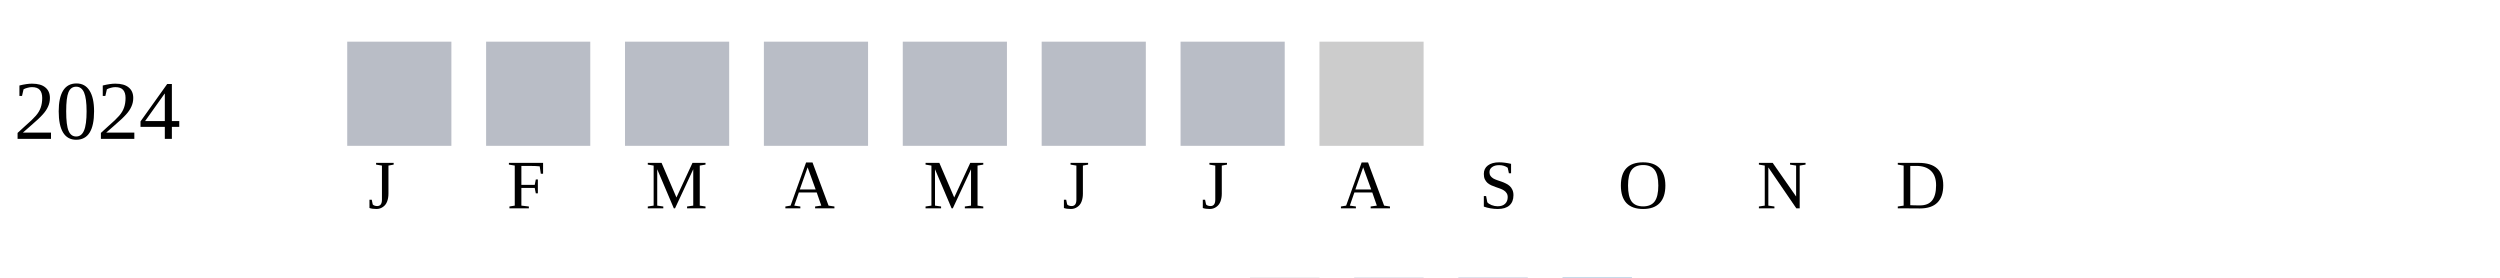
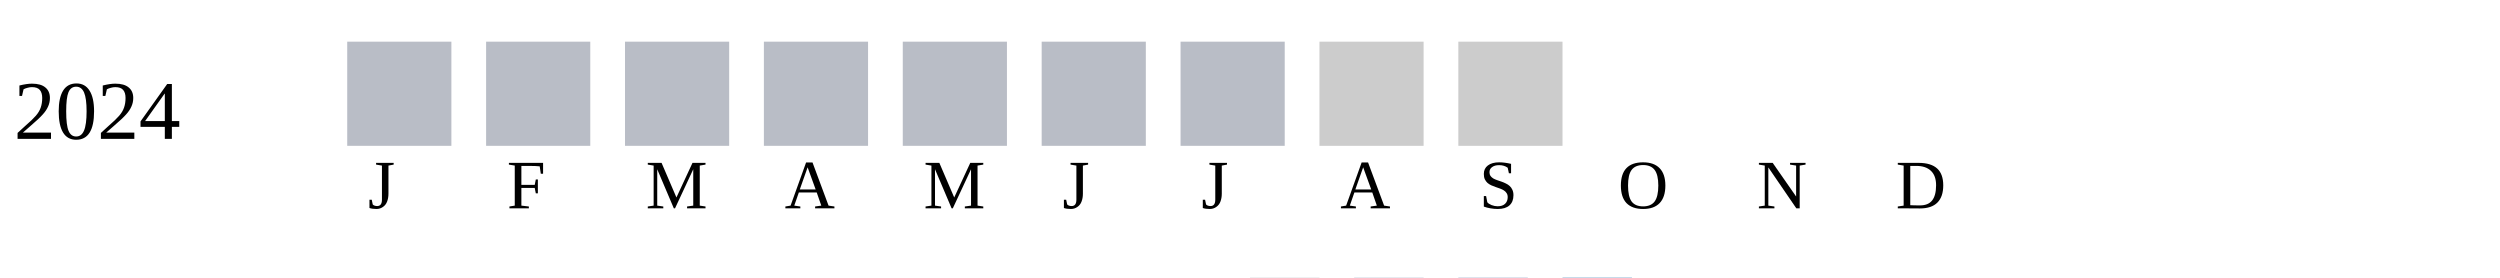
<svg xmlns="http://www.w3.org/2000/svg" width="360" height="40">
  <g transform="translate(0 0)">
    <text x="2" y="20">2024</text>
    <rect x="50" y="6" width="15" height="15" fill="#b9bdc6" />
    <rect x="70" y="6" width="15" height="15" fill="#b9bdc6" />
    <rect x="90" y="6" width="15" height="15" fill="#b9bdc6" />
    <rect x="110" y="6" width="15" height="15" fill="#b9bdc6" />
    <rect x="130" y="6" width="15" height="15" fill="#b9bdc6" />
    <rect x="150" y="6" width="15" height="15" fill="#b9bdc6" />
    <rect x="170" y="6" width="15" height="15" fill="#b9bdc6" />
    <rect x="190" y="6" width="15" height="15" fill="#cccccc" />
+     <rect x="210" y="6" width="15" height="15" fill="#cccccc" />
  </g>
  <text style="font-size: 10px; text-align: center" x="53" y="30">J</text>
  <text style="font-size: 10px; text-align: center" x="73" y="30">F</text>
  <text style="font-size: 10px; text-align: center" x="93" y="30">M</text>
  <text style="font-size: 10px; text-align: center" x="113" y="30">A</text>
  <text style="font-size: 10px; text-align: center" x="133" y="30">M</text>
  <text style="font-size: 10px; text-align: center" x="153" y="30">J</text>
  <text style="font-size: 10px; text-align: center" x="173" y="30">J</text>
  <text style="font-size: 10px; text-align: center" x="193" y="30">A</text>
  <text style="font-size: 10px; text-align: center" x="213" y="30">S</text>
  <text style="font-size: 10px; text-align: center" x="233" y="30">O</text>
  <text style="font-size: 10px; text-align: center" x="253" y="30">N</text>
  <text style="font-size: 10px; text-align: center" x="273" y="30">D</text>
  <text style="font-size: 10px;" x="155" y="49">Less</text>
  <rect fill="#b9bdc6" width="10" height="10" x="180" y="40" />
  <rect fill="#919fba" width="10" height="10" x="195" y="40" />
  <rect fill="#6882ae" width="10" height="10" x="210" y="40" />
  <rect fill="#005a9c" width="10" height="10" x="225" y="40" />
  <text x="240" y="49" style="font-size: 10px;">More</text>
</svg>
